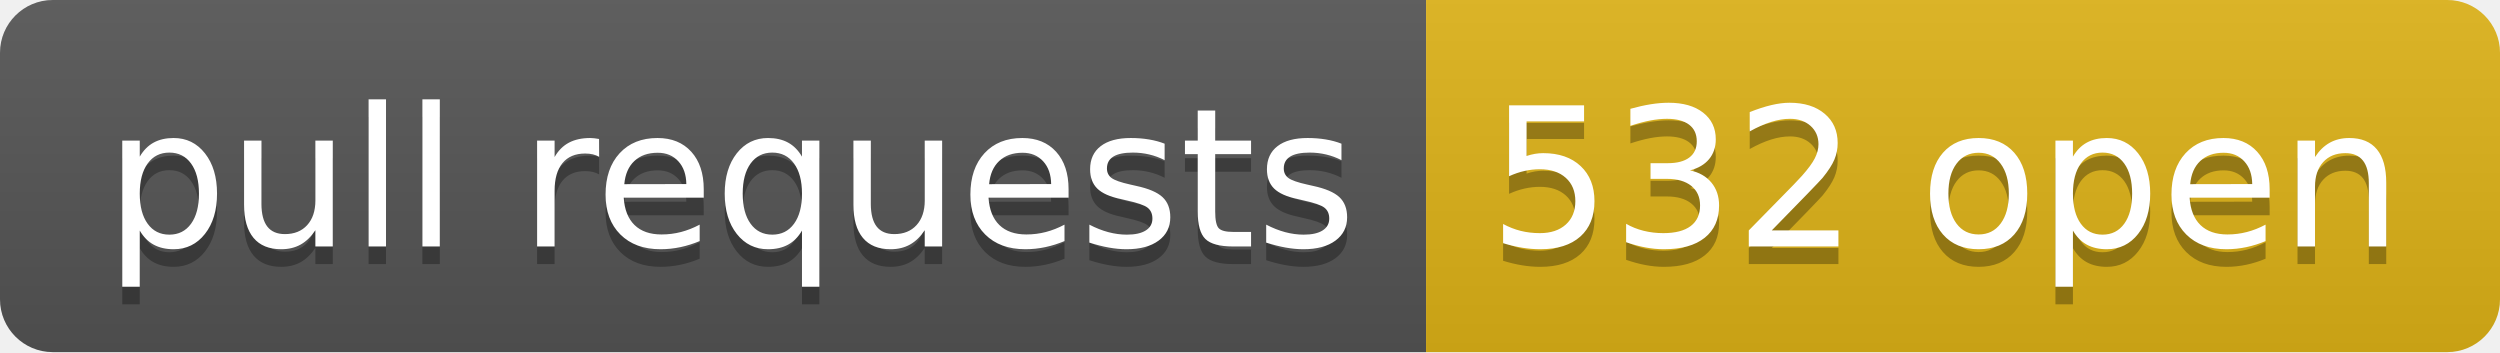
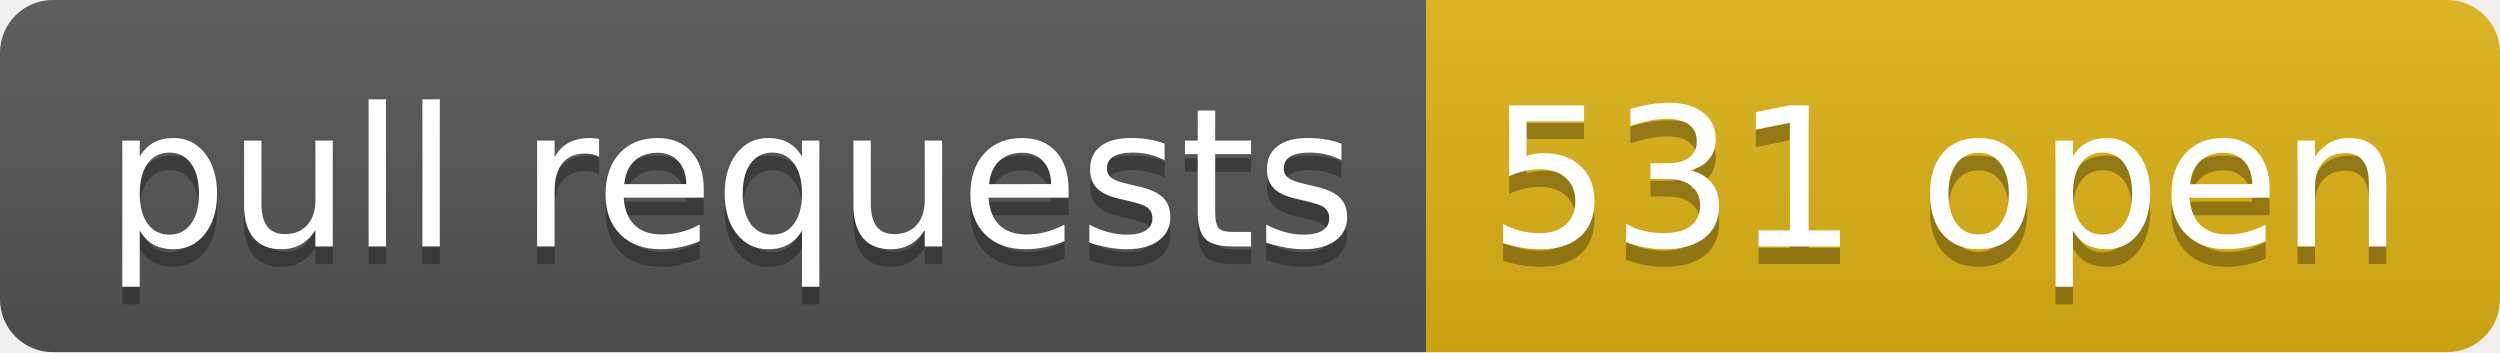
- <svg xmlns="http://www.w3.org/2000/svg" width="142" height="20" role="img" aria-label="pull requests: 532 open">
+ <svg xmlns="http://www.w3.org/2000/svg" width="142" height="20" role="img" aria-label="pull requests: 531 open">
  <linearGradient id="s" x2="0" y2="100%">
    <stop offset="0" stop-color="#bbb" stop-opacity=".1" />
    <stop offset="1" stop-opacity=".1" />
  </linearGradient>
  <clipPath id="r">
    <rect width="142" height="20" rx="3" fill="#fff" />
  </clipPath>
  <g clip-path="url(#r)">
    <rect width="81" height="20" fill="#555" />
    <rect x="81" width="61" height="20" fill="#dfb317" />
    <rect width="142" height="20" fill="url(#s)" />
  </g>
  <g fill="#fff" text-anchor="middle" font-family="Verdana,Geneva,DejaVu Sans,sans-serif" text-rendering="geometricPrecision" font-size="110">
    <text aria-hidden="true" x="415" y="150" fill="#010101" fill-opacity=".3" transform="scale(.1)" textLength="710">pull requests</text>
    <text x="415" y="140" transform="scale(.1)" fill="#fff" textLength="710">pull requests</text>
-     <text aria-hidden="true" x="1105" y="150" fill="#010101" fill-opacity=".3" transform="scale(.1)" textLength="510">532 open</text>
-     <text x="1105" y="140" transform="scale(.1)" fill="#fff" textLength="510">532 open</text>
+     <text aria-hidden="true" x="1105" y="150" fill="#010101" fill-opacity=".3" transform="scale(.1)" textLength="510">531 open</text>
+     <text x="1105" y="140" transform="scale(.1)" fill="#fff" textLength="510">531 open</text>
  </g>
</svg>
